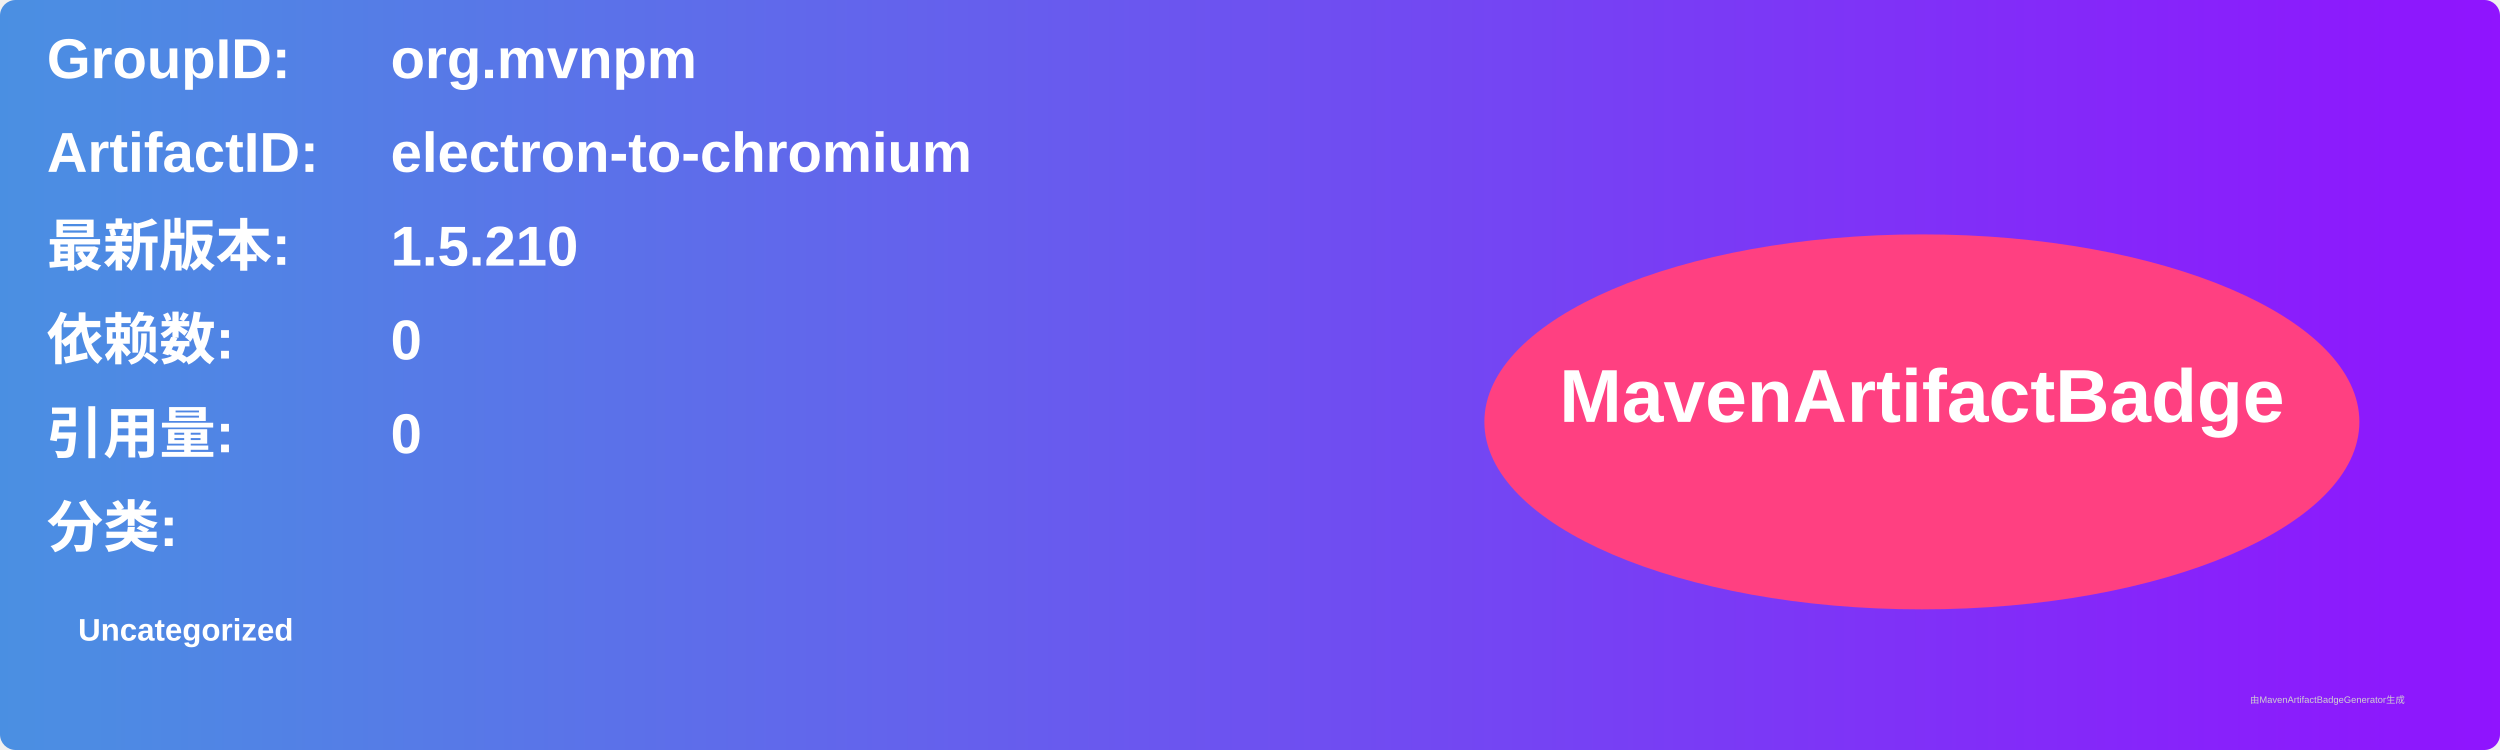
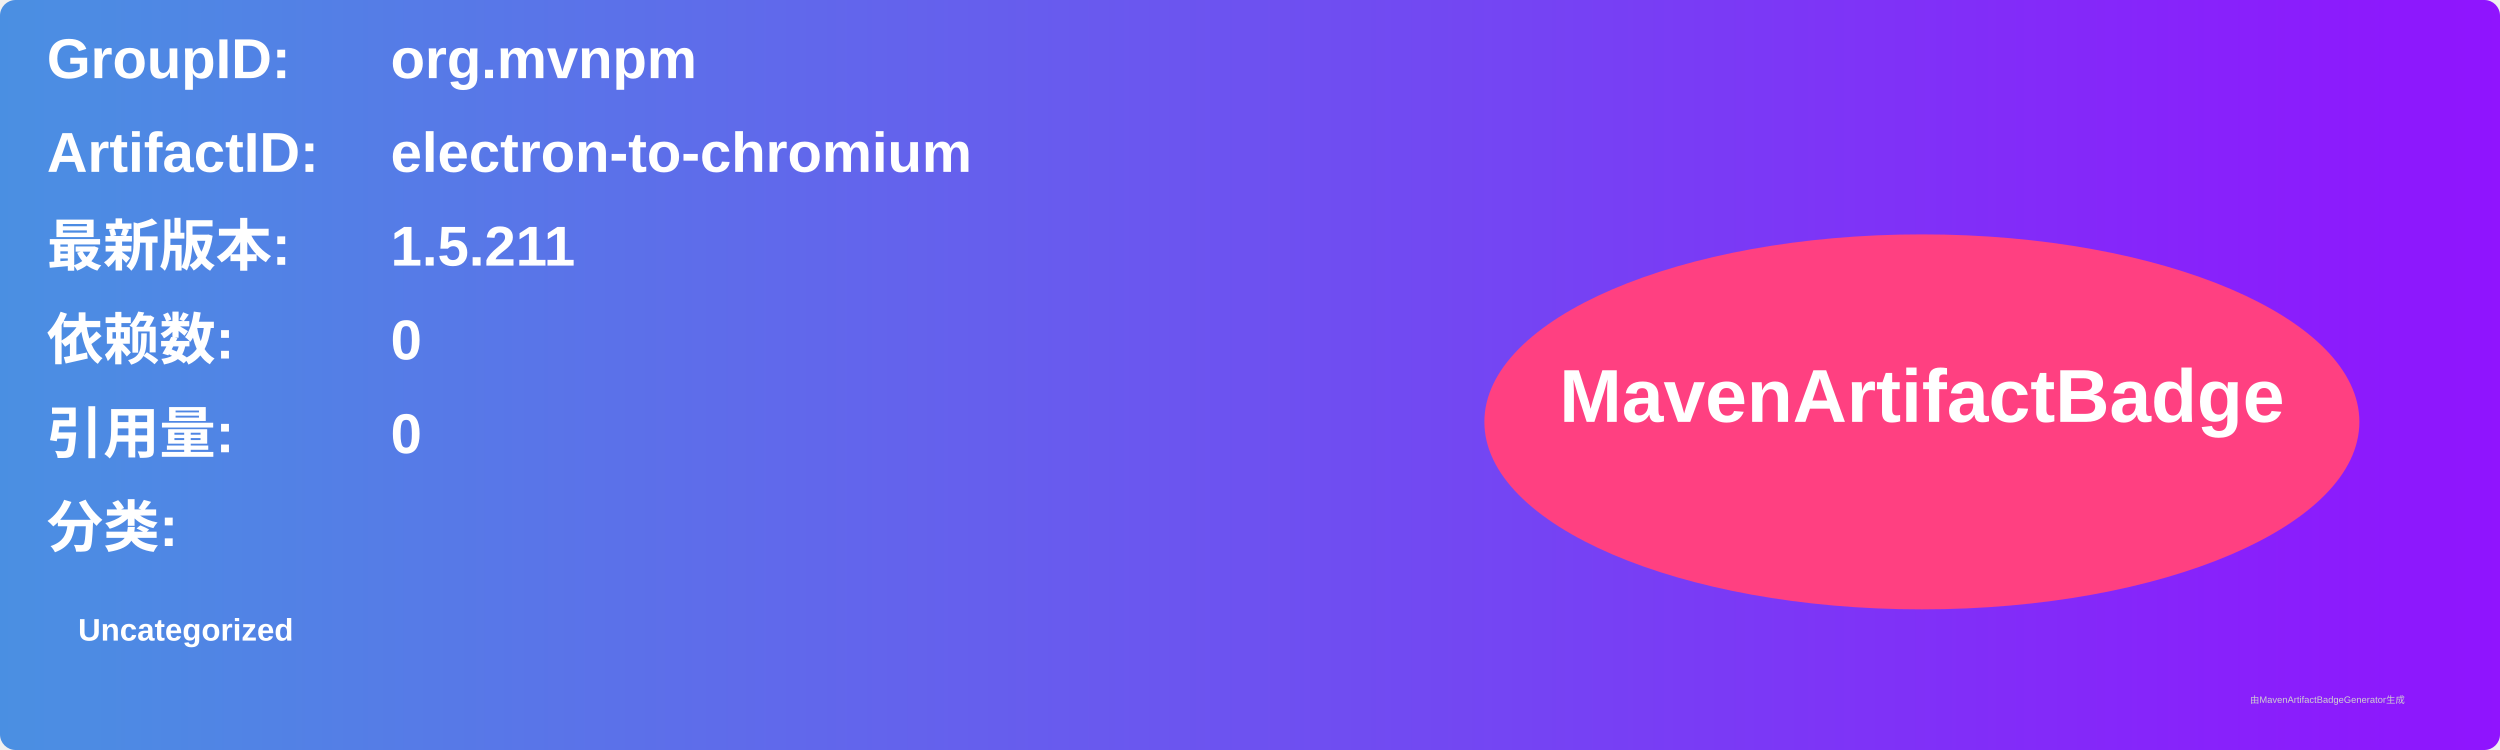
<svg xmlns="http://www.w3.org/2000/svg" width="800" height="240" viewBox="0 0 800 240">
  <linearGradient id="grad" x1="0%" y1="0%" x2="100%" y2="0%">
    <stop offset="0%" stop-color="#4a90e2" />
    <stop offset="100%" stop-color="#9013fe" />
  </linearGradient>
  <rect width="100%" height="100%" rx="5" ry="5" fill="url(#grad)" />
  <g transform="translate(15, 15)">
    <text x="0" y="10" font-family="Arial" font-size="18" fill="white" font-weight="bold" width="260">GroupID:</text>
    <text x="110" y="10" font-family="Arial" font-size="18" fill="white" font-weight="bold" width="460">org.mvnpm</text>
    <text x="0" y="40" font-family="Arial" font-size="18" fill="white" font-weight="bold" width="260">ArtifactID:</text>
    <text x="110" y="40" font-family="Arial" font-size="18" fill="white" font-weight="bold" width="460">electron-to-chromium</text>
    <text x="0" y="70" font-family="Arial" font-size="18" fill="white" font-weight="bold">最新版本:</text>
    <text x="110" y="70" font-family="Arial" font-size="18" fill="white" font-weight="bold">
-       <tspan font-weight="bold">1.5.210</tspan>
+       <tspan font-weight="bold">1.5.211</tspan>
    </text>
    <text x="0" y="100" font-family="Arial" font-size="18" fill="white" font-weight="bold">依赖数: </text>
    <text x="110" y="100" font-family="Arial" font-size="18" fill="white">
      <tspan font-weight="bold">0</tspan>
    </text>
    <text x="0" y="130" font-family="Arial" font-size="18" fill="white" font-weight="bold">引用量: </text>
    <text x="110" y="130" font-family="Arial" font-size="18" fill="white">
      <tspan font-weight="bold">0</tspan>
    </text>
    <text x="0" y="160" font-family="Arial" font-size="18" fill="white" font-weight="bold">分类:</text>
    <text x="10" y="190" font-family="Arial" font-size="10" fill="white">
      <tspan font-weight="bold">Uncategorized</tspan>
    </text>
    <ellipse cx="600" cy="120" rx="140" ry="60" fill="#ff4081" />
    <text x="600" y="120" text-anchor="middle" font-family="Arial" font-size="24" fill="white" font-weight="bold">MavenArtifactBadge</text>
  </g>
  <text x="720" y="225" font-family="Arial" font-size="3" fill="#d0d0d0">由MavenArtifactBadgeGenerator生成</text>
</svg>
